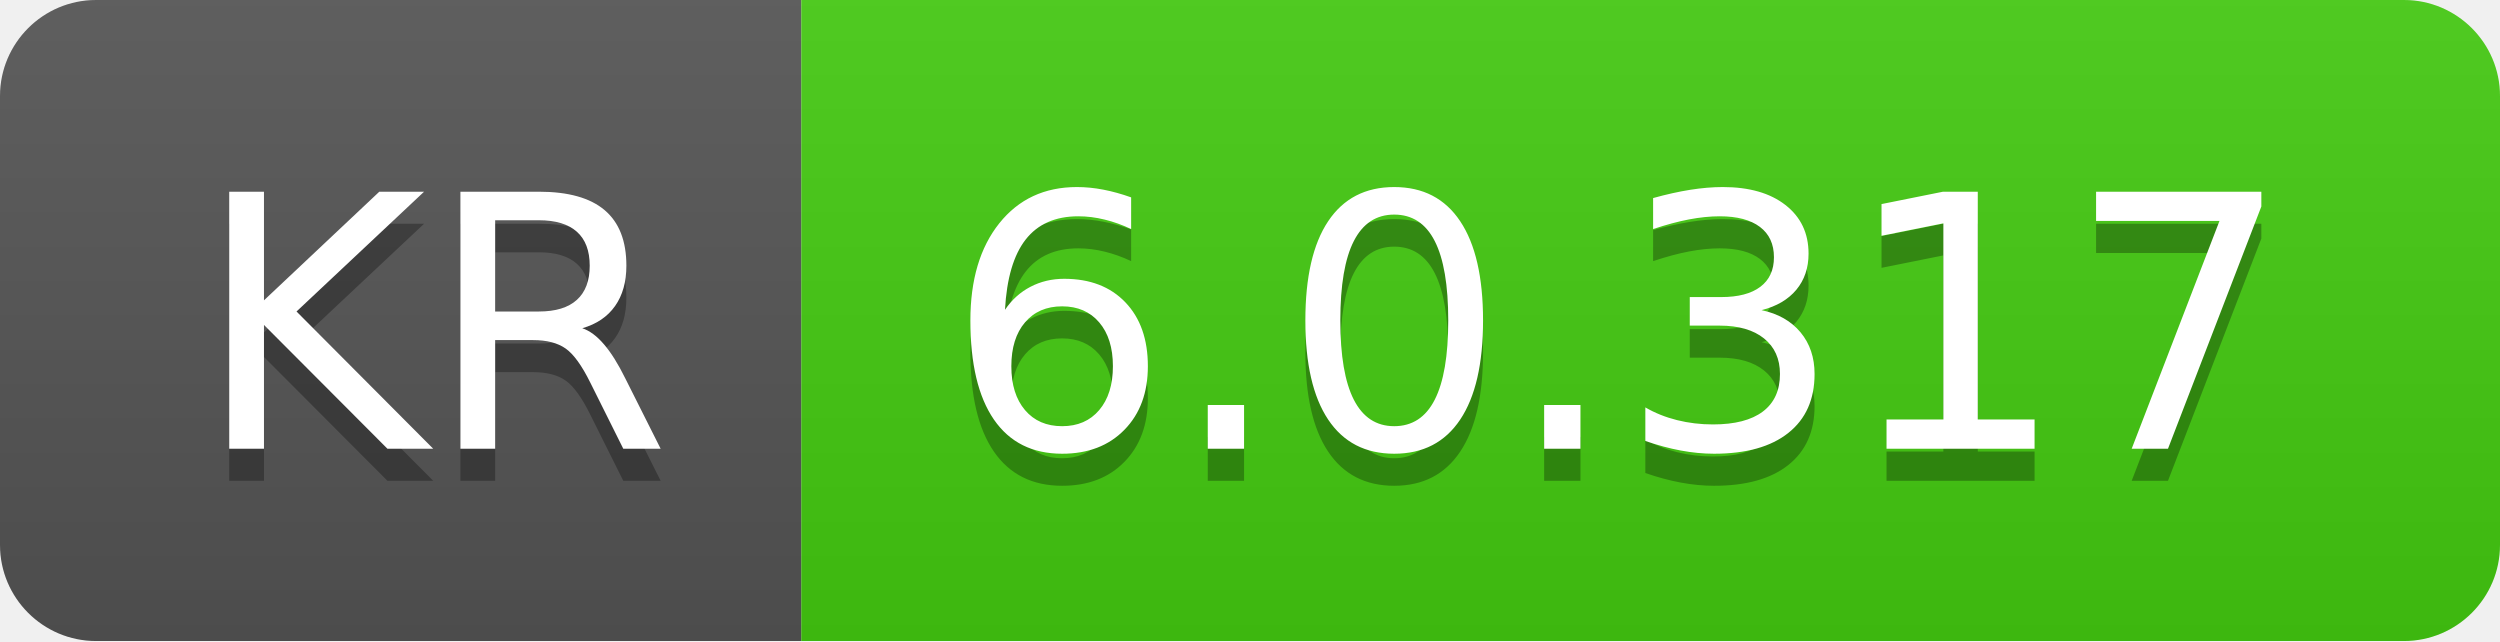
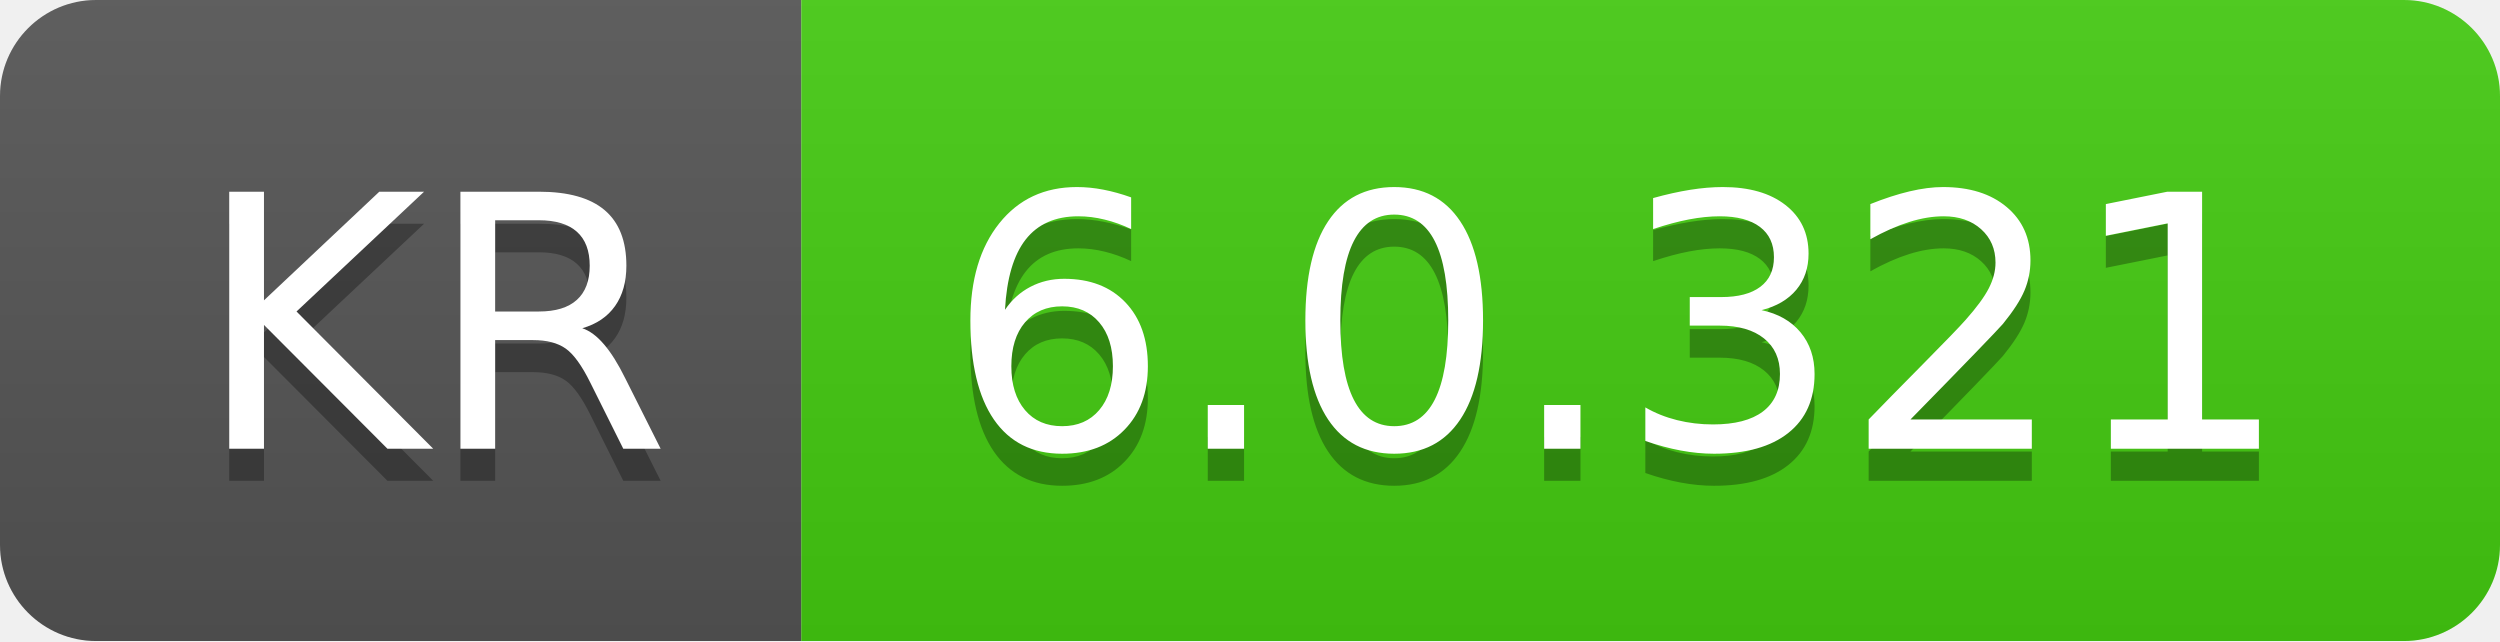
- <svg xmlns="http://www.w3.org/2000/svg" width="78" height="20" role="img" aria-label="KR: 6.0.317">
+ <svg xmlns="http://www.w3.org/2000/svg" width="78" height="20" role="img" aria-label="KR: 6.0.321">
  <linearGradient id="s" x2="0" y2="100%">
    <stop offset="0" stop-color="#bbb" stop-opacity=".1" />
    <stop offset="1" stop-opacity=".1" />
  </linearGradient>
  <clipPath id="r">
    <rect width="78" height="20" rx="3" fill="#fff" />
  </clipPath>
  <g clip-path="url(#r)">
    <rect width="25" height="20" fill="#555" />
    <rect x="25" width="53" height="20" fill="#4c1" />
    <rect width="78" height="20" fill="url(#s)" />
  </g>
  <g fill="#fff" text-anchor="middle" font-family="Verdana,Geneva,DejaVu Sans,sans-serif" text-rendering="geometricPrecision" font-size="110">
    <text aria-hidden="true" x="135" y="150" fill="#010101" fill-opacity=".3" transform="scale(.1)" textLength="150">KR</text>
    <text x="135" y="140" transform="scale(.1)" fill="#fff" textLength="150">KR</text>
-     <text aria-hidden="true" x="505" y="150" fill="#010101" fill-opacity=".3" transform="scale(.1)" textLength="430">6.0.317</text>
-     <text x="505" y="140" transform="scale(.1)" fill="#fff" textLength="430">6.0.317</text>
+     <text aria-hidden="true" x="505" y="150" fill="#010101" fill-opacity=".3" transform="scale(.1)" textLength="430">6.0.321</text>
+     <text x="505" y="140" transform="scale(.1)" fill="#fff" textLength="430">6.0.321</text>
  </g>
</svg>
